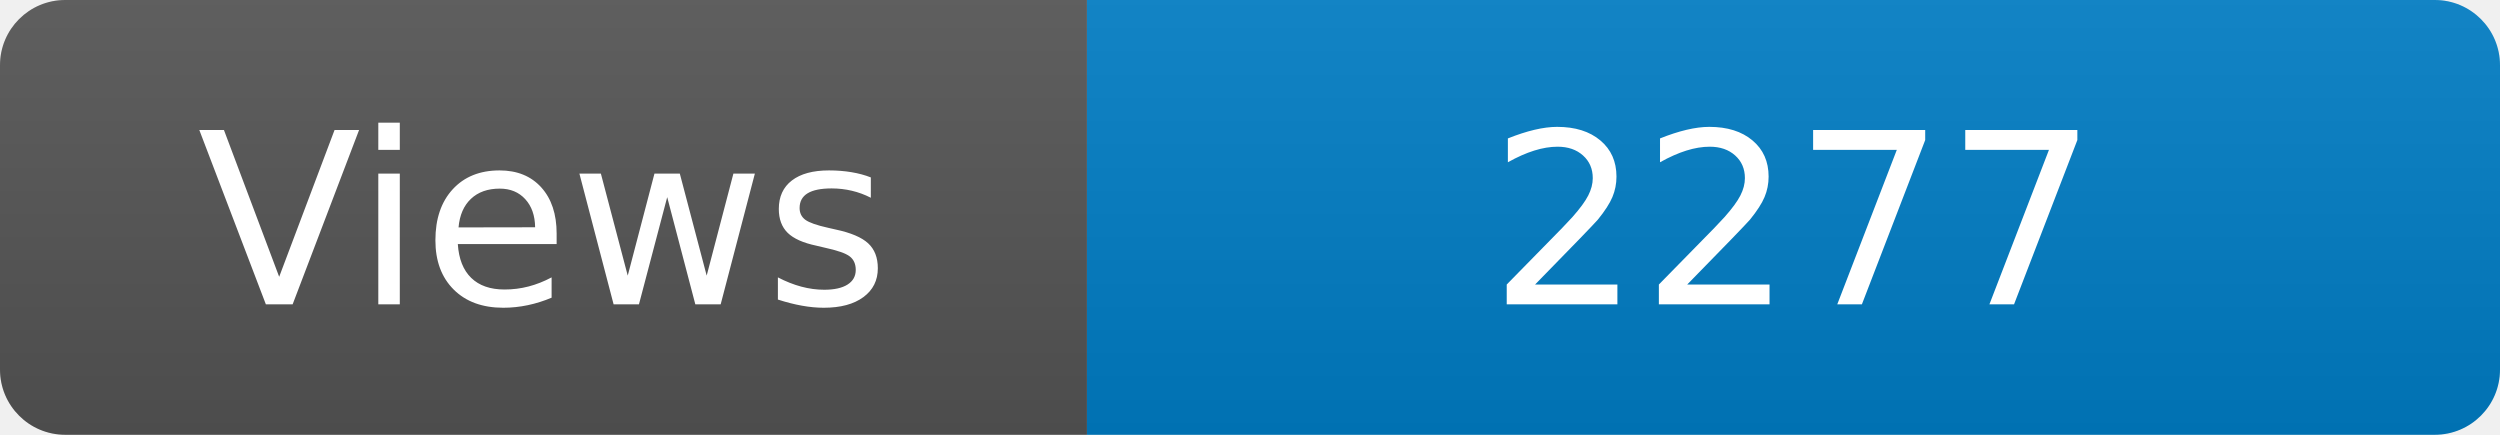
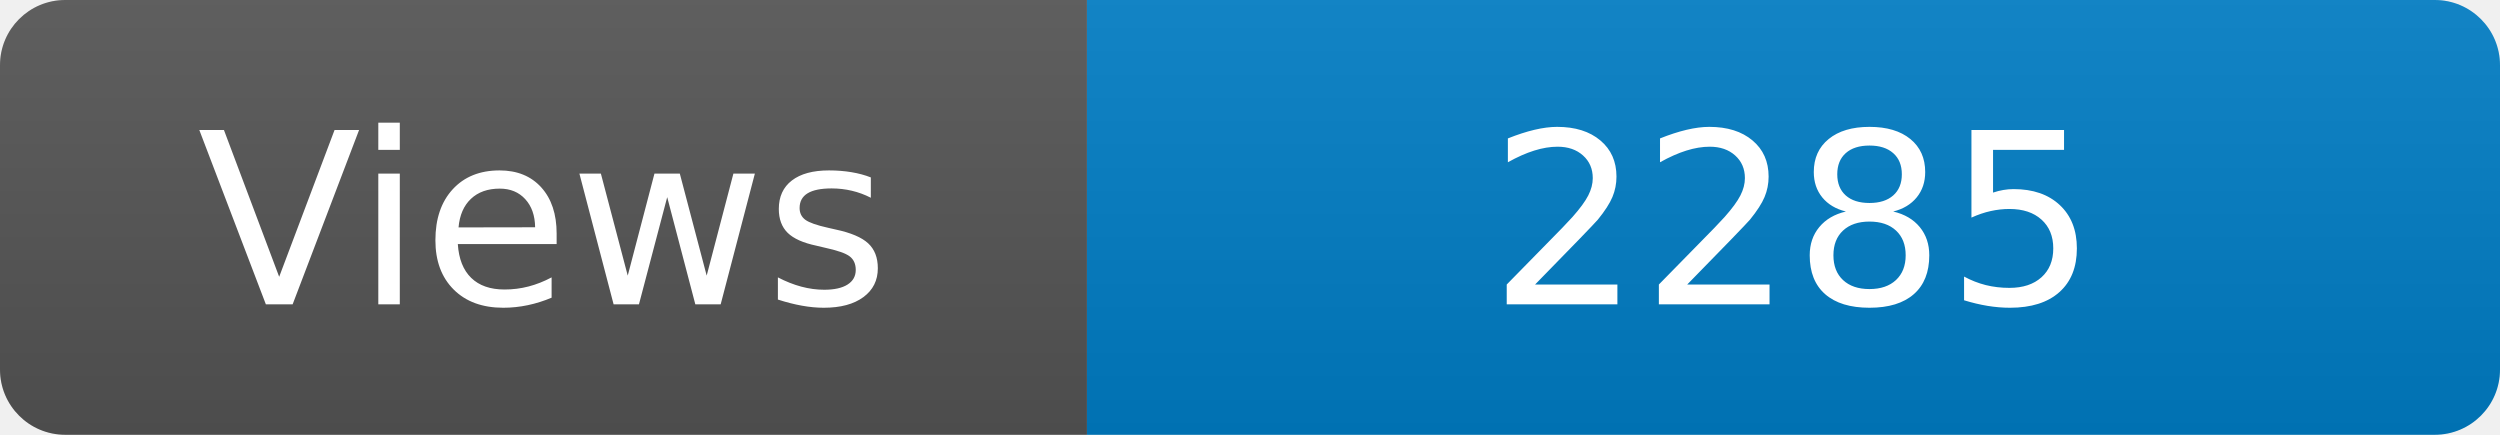
<svg xmlns="http://www.w3.org/2000/svg" width="115" height="20" role="img" aria-label="Maintained?: yes">
  <linearGradient id="s" x2="0" y2="100%">
    <stop offset="0" stop-color="#bbb" stop-opacity=".1" />
    <stop offset="1" stop-opacity=".1" />
  </linearGradient>
  <clipPath id="r">
    <rect width="115" height="20" rx="3" fill="#fff" />
  </clipPath>
  <g clip-path="url(#r)">
    <rect width="50" height="20" fill="#555" />
    <rect x="50" width="160" height="20" fill="#007ec6" />
    <rect width="115" height="20" fill="url(#s)" />
  </g>
  <g fill="#fff" text-anchor="middle" font-family="Verdana,Geneva,DejaVu Sans,sans-serif" font-size="110">
    <text x="250" y="140" transform="scale(.1)" fill="#fff">Views</text>
-     <text x="825" y="140" transform="scale(.1)" fill="#fff">2277</text>
+     <text x="825" y="140" transform="scale(.1)" fill="#fff">2285</text>
  </g>
</svg>
